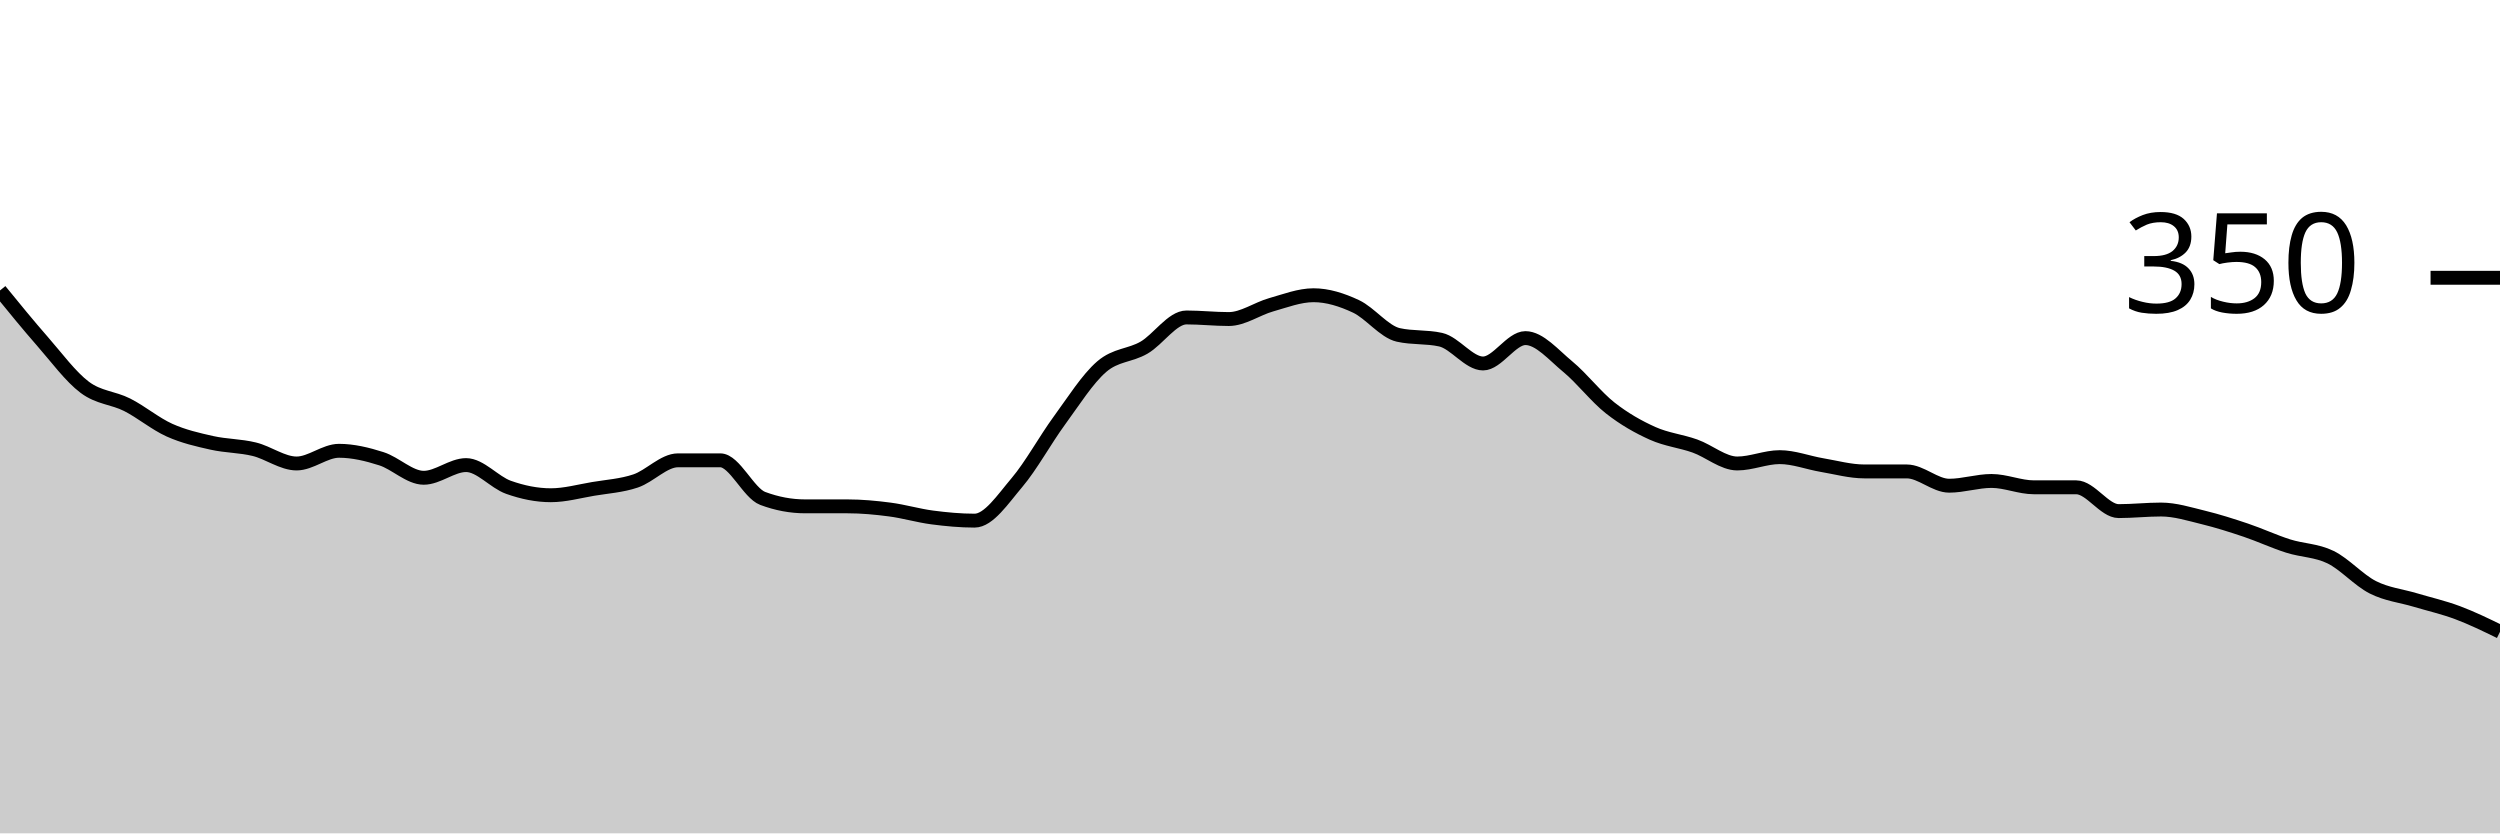
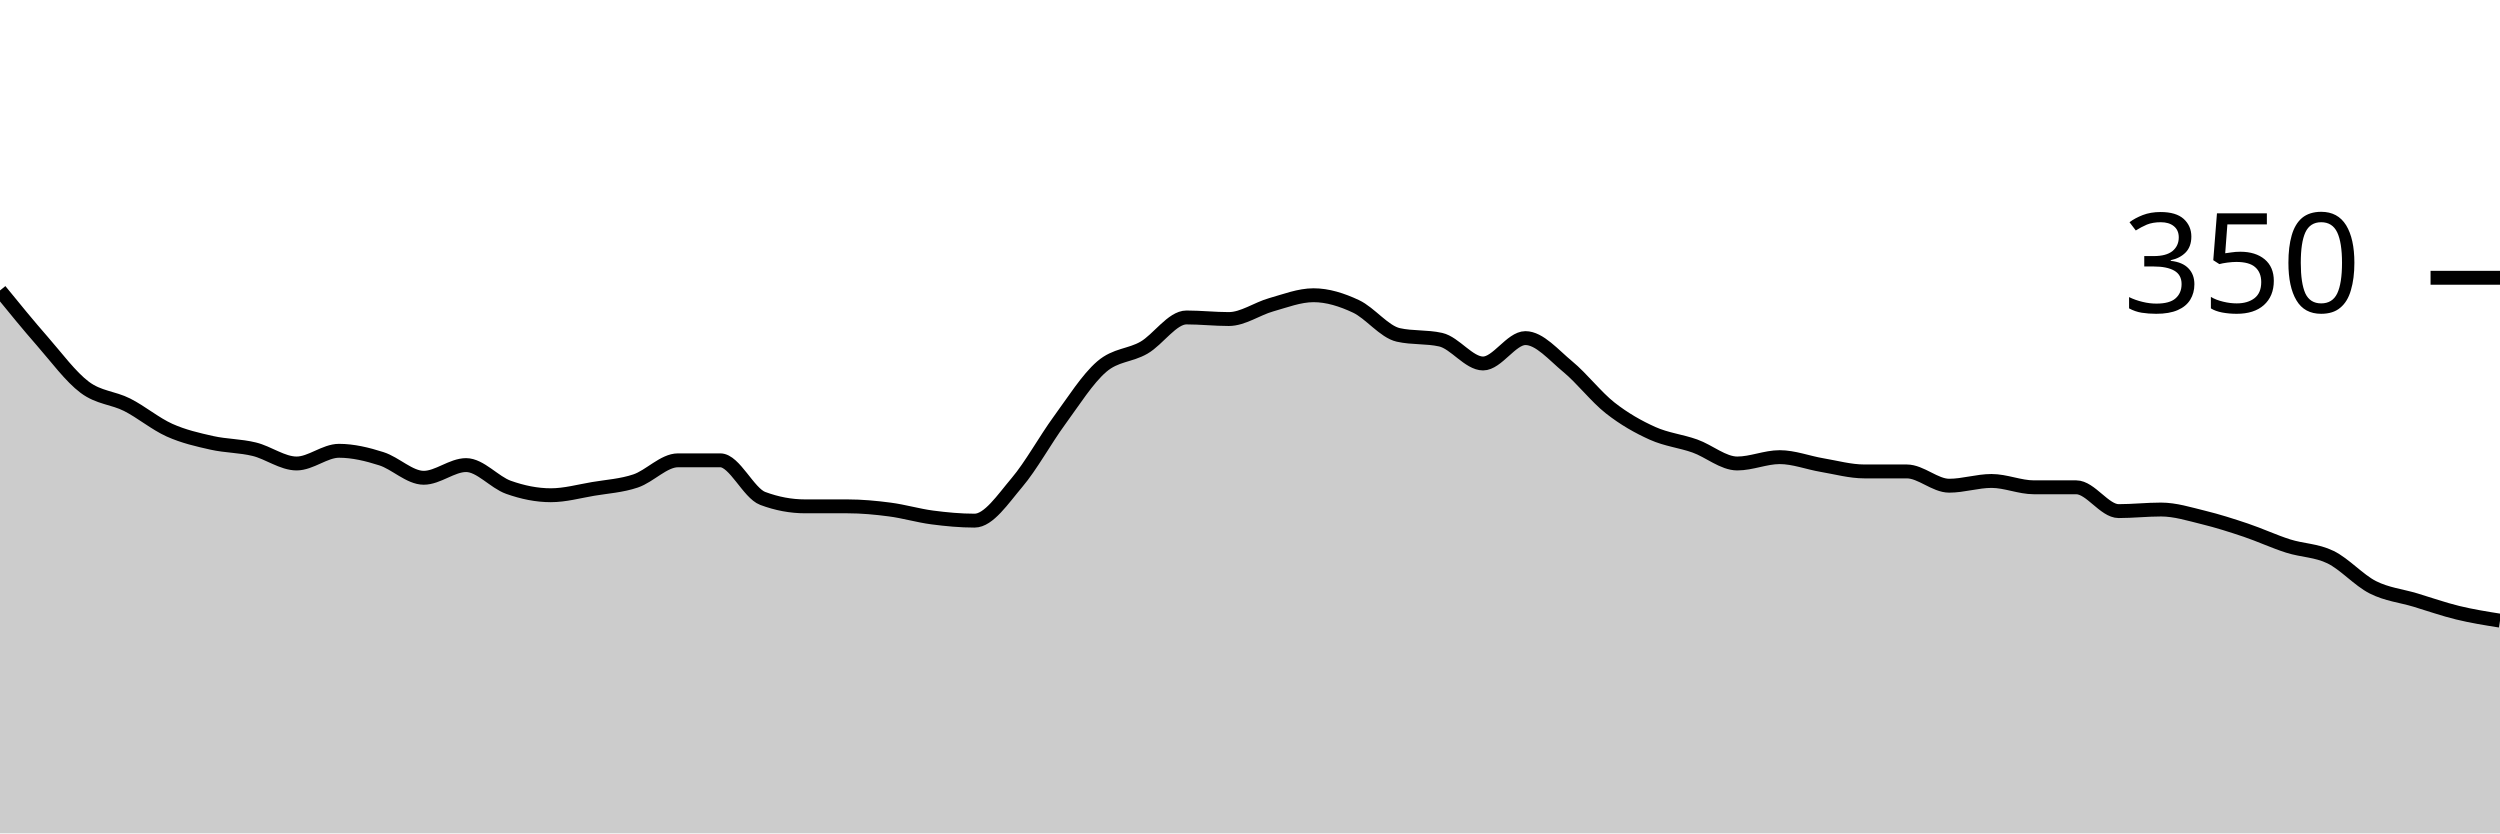
<svg xmlns="http://www.w3.org/2000/svg" viewBox="0 0 180 60">
  <g transform="translate(0,20)">
-     <path class="area" fill="rgba(0, 0, 0, 0.2)" d="M0,0.914C1.017,2.162,2.034,3.41,3.051,4.571C4.068,5.733,5.085,7.124,6.102,7.886C7.119,8.648,8.136,8.629,9.153,9.143C10.169,9.657,11.186,10.514,12.203,10.971C13.22,11.429,14.237,11.657,15.254,11.886C16.271,12.114,17.288,12.095,18.305,12.343C19.322,12.59,20.339,13.371,21.356,13.371C22.373,13.371,23.39,12.457,24.407,12.457C25.424,12.457,26.441,12.705,27.458,13.029C28.475,13.352,29.492,14.4,30.508,14.4C31.525,14.4,32.542,13.486,33.559,13.486C34.576,13.486,35.593,14.724,36.61,15.086C37.627,15.448,38.644,15.657,39.661,15.657C40.678,15.657,41.695,15.371,42.712,15.2C43.729,15.029,44.746,14.971,45.763,14.629C46.78,14.286,47.797,13.143,48.814,13.143C49.831,13.143,50.847,13.143,51.864,13.143C52.881,13.143,53.898,15.505,54.915,15.886C55.932,16.267,56.949,16.457,57.966,16.457C58.983,16.457,60,16.457,61.017,16.457C62.034,16.457,63.051,16.552,64.068,16.686C65.085,16.819,66.102,17.124,67.119,17.257C68.136,17.39,69.153,17.486,70.169,17.486C71.186,17.486,72.203,15.943,73.22,14.743C74.237,13.543,75.254,11.676,76.271,10.286C77.288,8.895,78.305,7.276,79.322,6.4C80.339,5.524,81.356,5.619,82.373,5.029C83.39,4.438,84.407,2.857,85.424,2.857C86.441,2.857,87.458,2.971,88.475,2.971C89.492,2.971,90.508,2.229,91.525,1.943C92.542,1.657,93.559,1.257,94.576,1.257C95.593,1.257,96.61,1.581,97.627,2.057C98.644,2.533,99.661,3.886,100.678,4.114C101.695,4.343,102.712,4.229,103.729,4.457C104.746,4.686,105.763,6.171,106.78,6.171C107.797,6.171,108.814,4.343,109.831,4.343C110.847,4.343,111.864,5.562,112.881,6.4C113.898,7.238,114.915,8.571,115.932,9.371C116.949,10.171,117.966,10.743,118.983,11.2C120,11.657,121.017,11.752,122.034,12.114C123.051,12.476,124.068,13.371,125.085,13.371C126.102,13.371,127.119,12.914,128.136,12.914C129.153,12.914,130.169,13.314,131.186,13.486C132.203,13.657,133.22,13.943,134.237,13.943C135.254,13.943,136.271,13.943,137.288,13.943C138.305,13.943,139.322,14.971,140.339,14.971C141.356,14.971,142.373,14.629,143.39,14.629C144.407,14.629,145.424,15.086,146.441,15.086C147.458,15.086,148.475,15.086,149.492,15.086C150.508,15.086,151.525,16.8,152.542,16.8C153.559,16.8,154.576,16.686,155.593,16.686C156.61,16.686,157.627,17.01,158.644,17.257C159.661,17.505,160.678,17.829,161.695,18.171C162.712,18.514,163.729,18.99,164.746,19.314C165.763,19.638,166.78,19.619,167.797,20.114C168.814,20.61,169.831,21.771,170.847,22.286C171.864,22.8,172.881,22.895,173.898,23.2C174.915,23.505,175.932,23.733,176.949,24.114C177.966,24.495,178.983,24.99,180,25.486L180,40C178.983,40,177.966,40,176.949,40C175.932,40,174.915,40,173.898,40C172.881,40,171.864,40,170.847,40C169.831,40,168.814,40,167.797,40C166.78,40,165.763,40,164.746,40C163.729,40,162.712,40,161.695,40C160.678,40,159.661,40,158.644,40C157.627,40,156.61,40,155.593,40C154.576,40,153.559,40,152.542,40C151.525,40,150.508,40,149.492,40C148.475,40,147.458,40,146.441,40C145.424,40,144.407,40,143.39,40C142.373,40,141.356,40,140.339,40C139.322,40,138.305,40,137.288,40C136.271,40,135.254,40,134.237,40C133.22,40,132.203,40,131.186,40C130.169,40,129.153,40,128.136,40C127.119,40,126.102,40,125.085,40C124.068,40,123.051,40,122.034,40C121.017,40,120,40,118.983,40C117.966,40,116.949,40,115.932,40C114.915,40,113.898,40,112.881,40C111.864,40,110.847,40,109.831,40C108.814,40,107.797,40,106.78,40C105.763,40,104.746,40,103.729,40C102.712,40,101.695,40,100.678,40C99.661,40,98.644,40,97.627,40C96.61,40,95.593,40,94.576,40C93.559,40,92.542,40,91.525,40C90.508,40,89.492,40,88.475,40C87.458,40,86.441,40,85.424,40C84.407,40,83.39,40,82.373,40C81.356,40,80.339,40,79.322,40C78.305,40,77.288,40,76.271,40C75.254,40,74.237,40,73.22,40C72.203,40,71.186,40,70.169,40C69.153,40,68.136,40,67.119,40C66.102,40,65.085,40,64.068,40C63.051,40,62.034,40,61.017,40C60,40,58.983,40,57.966,40C56.949,40,55.932,40,54.915,40C53.898,40,52.881,40,51.864,40C50.847,40,49.831,40,48.814,40C47.797,40,46.78,40,45.763,40C44.746,40,43.729,40,42.712,40C41.695,40,40.678,40,39.661,40C38.644,40,37.627,40,36.61,40C35.593,40,34.576,40,33.559,40C32.542,40,31.525,40,30.508,40C29.492,40,28.475,40,27.458,40C26.441,40,25.424,40,24.407,40C23.39,40,22.373,40,21.356,40C20.339,40,19.322,40,18.305,40C17.288,40,16.271,40,15.254,40C14.237,40,13.22,40,12.203,40C11.186,40,10.169,40,9.153,40C8.136,40,7.119,40,6.102,40C5.085,40,4.068,40,3.051,40C2.034,40,1.017,40,0,40Z" />
-     <path class="line" stroke="black" fill="none" d="M0,0.914C1.017,2.162,2.034,3.41,3.051,4.571C4.068,5.733,5.085,7.124,6.102,7.886C7.119,8.648,8.136,8.629,9.153,9.143C10.169,9.657,11.186,10.514,12.203,10.971C13.22,11.429,14.237,11.657,15.254,11.886C16.271,12.114,17.288,12.095,18.305,12.343C19.322,12.59,20.339,13.371,21.356,13.371C22.373,13.371,23.39,12.457,24.407,12.457C25.424,12.457,26.441,12.705,27.458,13.029C28.475,13.352,29.492,14.4,30.508,14.4C31.525,14.4,32.542,13.486,33.559,13.486C34.576,13.486,35.593,14.724,36.61,15.086C37.627,15.448,38.644,15.657,39.661,15.657C40.678,15.657,41.695,15.371,42.712,15.2C43.729,15.029,44.746,14.971,45.763,14.629C46.78,14.286,47.797,13.143,48.814,13.143C49.831,13.143,50.847,13.143,51.864,13.143C52.881,13.143,53.898,15.505,54.915,15.886C55.932,16.267,56.949,16.457,57.966,16.457C58.983,16.457,60,16.457,61.017,16.457C62.034,16.457,63.051,16.552,64.068,16.686C65.085,16.819,66.102,17.124,67.119,17.257C68.136,17.39,69.153,17.486,70.169,17.486C71.186,17.486,72.203,15.943,73.22,14.743C74.237,13.543,75.254,11.676,76.271,10.286C77.288,8.895,78.305,7.276,79.322,6.4C80.339,5.524,81.356,5.619,82.373,5.029C83.39,4.438,84.407,2.857,85.424,2.857C86.441,2.857,87.458,2.971,88.475,2.971C89.492,2.971,90.508,2.229,91.525,1.943C92.542,1.657,93.559,1.257,94.576,1.257C95.593,1.257,96.61,1.581,97.627,2.057C98.644,2.533,99.661,3.886,100.678,4.114C101.695,4.343,102.712,4.229,103.729,4.457C104.746,4.686,105.763,6.171,106.78,6.171C107.797,6.171,108.814,4.343,109.831,4.343C110.847,4.343,111.864,5.562,112.881,6.4C113.898,7.238,114.915,8.571,115.932,9.371C116.949,10.171,117.966,10.743,118.983,11.2C120,11.657,121.017,11.752,122.034,12.114C123.051,12.476,124.068,13.371,125.085,13.371C126.102,13.371,127.119,12.914,128.136,12.914C129.153,12.914,130.169,13.314,131.186,13.486C132.203,13.657,133.22,13.943,134.237,13.943C135.254,13.943,136.271,13.943,137.288,13.943C138.305,13.943,139.322,14.971,140.339,14.971C141.356,14.971,142.373,14.629,143.39,14.629C144.407,14.629,145.424,15.086,146.441,15.086C147.458,15.086,148.475,15.086,149.492,15.086C150.508,15.086,151.525,16.8,152.542,16.8C153.559,16.8,154.576,16.686,155.593,16.686C156.61,16.686,157.627,17.01,158.644,17.257C159.661,17.505,160.678,17.829,161.695,18.171C162.712,18.514,163.729,18.99,164.746,19.314C165.763,19.638,166.78,19.619,167.797,20.114C168.814,20.61,169.831,21.771,170.847,22.286C171.864,22.8,172.881,22.895,173.898,23.2C174.915,23.505,175.932,23.733,176.949,24.114C177.966,24.495,178.983,24.99,180,25.486" />
+     <path class="area" fill="rgba(0, 0, 0, 0.2)" d="M0,0.914C1.017,2.162,2.034,3.41,3.051,4.571C4.068,5.733,5.085,7.124,6.102,7.886C7.119,8.648,8.136,8.629,9.153,9.143C10.169,9.657,11.186,10.514,12.203,10.971C13.22,11.429,14.237,11.657,15.254,11.886C16.271,12.114,17.288,12.095,18.305,12.343C19.322,12.59,20.339,13.371,21.356,13.371C22.373,13.371,23.39,12.457,24.407,12.457C25.424,12.457,26.441,12.705,27.458,13.029C28.475,13.352,29.492,14.4,30.508,14.4C31.525,14.4,32.542,13.486,33.559,13.486C34.576,13.486,35.593,14.724,36.61,15.086C37.627,15.448,38.644,15.657,39.661,15.657C40.678,15.657,41.695,15.371,42.712,15.2C43.729,15.029,44.746,14.971,45.763,14.629C46.78,14.286,47.797,13.143,48.814,13.143C49.831,13.143,50.847,13.143,51.864,13.143C52.881,13.143,53.898,15.505,54.915,15.886C55.932,16.267,56.949,16.457,57.966,16.457C58.983,16.457,60,16.457,61.017,16.457C62.034,16.457,63.051,16.552,64.068,16.686C65.085,16.819,66.102,17.124,67.119,17.257C68.136,17.39,69.153,17.486,70.169,17.486C71.186,17.486,72.203,15.943,73.22,14.743C74.237,13.543,75.254,11.676,76.271,10.286C77.288,8.895,78.305,7.276,79.322,6.4C80.339,5.524,81.356,5.619,82.373,5.029C83.39,4.438,84.407,2.857,85.424,2.857C86.441,2.857,87.458,2.971,88.475,2.971C89.492,2.971,90.508,2.229,91.525,1.943C92.542,1.657,93.559,1.257,94.576,1.257C95.593,1.257,96.61,1.581,97.627,2.057C98.644,2.533,99.661,3.886,100.678,4.114C101.695,4.343,102.712,4.229,103.729,4.457C104.746,4.686,105.763,6.171,106.78,6.171C107.797,6.171,108.814,4.343,109.831,4.343C110.847,4.343,111.864,5.562,112.881,6.4C113.898,7.238,114.915,8.571,115.932,9.371C116.949,10.171,117.966,10.743,118.983,11.2C120,11.657,121.017,11.752,122.034,12.114C123.051,12.476,124.068,13.371,125.085,13.371C126.102,13.371,127.119,12.914,128.136,12.914C129.153,12.914,130.169,13.314,131.186,13.486C132.203,13.657,133.22,13.943,134.237,13.943C135.254,13.943,136.271,13.943,137.288,13.943C138.305,13.943,139.322,14.971,140.339,14.971C141.356,14.971,142.373,14.629,143.39,14.629C144.407,14.629,145.424,15.086,146.441,15.086C147.458,15.086,148.475,15.086,149.492,15.086C150.508,15.086,151.525,16.8,152.542,16.8C153.559,16.8,154.576,16.686,155.593,16.686C156.61,16.686,157.627,17.01,158.644,17.257C159.661,17.505,160.678,17.829,161.695,18.171C162.712,18.514,163.729,18.99,164.746,19.314C165.763,19.638,166.78,19.619,167.797,20.114C168.814,20.61,169.831,21.771,170.847,22.286C171.864,22.8,172.881,22.895,173.898,23.2C174.915,23.505,175.932,23.867,176.949,24.114C177.966,24.362,178.983,24.524,180,24.686L180,40C178.983,40,177.966,40,176.949,40C175.932,40,174.915,40,173.898,40C172.881,40,171.864,40,170.847,40C169.831,40,168.814,40,167.797,40C166.78,40,165.763,40,164.746,40C163.729,40,162.712,40,161.695,40C160.678,40,159.661,40,158.644,40C157.627,40,156.61,40,155.593,40C154.576,40,153.559,40,152.542,40C151.525,40,150.508,40,149.492,40C148.475,40,147.458,40,146.441,40C145.424,40,144.407,40,143.39,40C142.373,40,141.356,40,140.339,40C139.322,40,138.305,40,137.288,40C136.271,40,135.254,40,134.237,40C133.22,40,132.203,40,131.186,40C130.169,40,129.153,40,128.136,40C127.119,40,126.102,40,125.085,40C124.068,40,123.051,40,122.034,40C121.017,40,120,40,118.983,40C117.966,40,116.949,40,115.932,40C114.915,40,113.898,40,112.881,40C111.864,40,110.847,40,109.831,40C108.814,40,107.797,40,106.78,40C105.763,40,104.746,40,103.729,40C102.712,40,101.695,40,100.678,40C99.661,40,98.644,40,97.627,40C96.61,40,95.593,40,94.576,40C93.559,40,92.542,40,91.525,40C90.508,40,89.492,40,88.475,40C87.458,40,86.441,40,85.424,40C84.407,40,83.39,40,82.373,40C81.356,40,80.339,40,79.322,40C78.305,40,77.288,40,76.271,40C75.254,40,74.237,40,73.22,40C72.203,40,71.186,40,70.169,40C69.153,40,68.136,40,67.119,40C66.102,40,65.085,40,64.068,40C63.051,40,62.034,40,61.017,40C60,40,58.983,40,57.966,40C56.949,40,55.932,40,54.915,40C53.898,40,52.881,40,51.864,40C50.847,40,49.831,40,48.814,40C47.797,40,46.78,40,45.763,40C44.746,40,43.729,40,42.712,40C41.695,40,40.678,40,39.661,40C38.644,40,37.627,40,36.61,40C35.593,40,34.576,40,33.559,40C32.542,40,31.525,40,30.508,40C29.492,40,28.475,40,27.458,40C26.441,40,25.424,40,24.407,40C23.39,40,22.373,40,21.356,40C20.339,40,19.322,40,18.305,40C17.288,40,16.271,40,15.254,40C14.237,40,13.22,40,12.203,40C11.186,40,10.169,40,9.153,40C8.136,40,7.119,40,6.102,40C5.085,40,4.068,40,3.051,40C2.034,40,1.017,40,0,40Z" />
+     <path class="line" stroke="black" fill="none" d="M0,0.914C1.017,2.162,2.034,3.41,3.051,4.571C4.068,5.733,5.085,7.124,6.102,7.886C7.119,8.648,8.136,8.629,9.153,9.143C10.169,9.657,11.186,10.514,12.203,10.971C13.22,11.429,14.237,11.657,15.254,11.886C16.271,12.114,17.288,12.095,18.305,12.343C19.322,12.59,20.339,13.371,21.356,13.371C22.373,13.371,23.39,12.457,24.407,12.457C25.424,12.457,26.441,12.705,27.458,13.029C28.475,13.352,29.492,14.4,30.508,14.4C31.525,14.4,32.542,13.486,33.559,13.486C34.576,13.486,35.593,14.724,36.61,15.086C37.627,15.448,38.644,15.657,39.661,15.657C40.678,15.657,41.695,15.371,42.712,15.2C43.729,15.029,44.746,14.971,45.763,14.629C46.78,14.286,47.797,13.143,48.814,13.143C49.831,13.143,50.847,13.143,51.864,13.143C52.881,13.143,53.898,15.505,54.915,15.886C55.932,16.267,56.949,16.457,57.966,16.457C58.983,16.457,60,16.457,61.017,16.457C62.034,16.457,63.051,16.552,64.068,16.686C65.085,16.819,66.102,17.124,67.119,17.257C68.136,17.39,69.153,17.486,70.169,17.486C71.186,17.486,72.203,15.943,73.22,14.743C74.237,13.543,75.254,11.676,76.271,10.286C77.288,8.895,78.305,7.276,79.322,6.4C80.339,5.524,81.356,5.619,82.373,5.029C83.39,4.438,84.407,2.857,85.424,2.857C86.441,2.857,87.458,2.971,88.475,2.971C89.492,2.971,90.508,2.229,91.525,1.943C92.542,1.657,93.559,1.257,94.576,1.257C95.593,1.257,96.61,1.581,97.627,2.057C98.644,2.533,99.661,3.886,100.678,4.114C101.695,4.343,102.712,4.229,103.729,4.457C104.746,4.686,105.763,6.171,106.78,6.171C107.797,6.171,108.814,4.343,109.831,4.343C110.847,4.343,111.864,5.562,112.881,6.4C113.898,7.238,114.915,8.571,115.932,9.371C116.949,10.171,117.966,10.743,118.983,11.2C120,11.657,121.017,11.752,122.034,12.114C123.051,12.476,124.068,13.371,125.085,13.371C126.102,13.371,127.119,12.914,128.136,12.914C129.153,12.914,130.169,13.314,131.186,13.486C132.203,13.657,133.22,13.943,134.237,13.943C135.254,13.943,136.271,13.943,137.288,13.943C138.305,13.943,139.322,14.971,140.339,14.971C141.356,14.971,142.373,14.629,143.39,14.629C144.407,14.629,145.424,15.086,146.441,15.086C147.458,15.086,148.475,15.086,149.492,15.086C150.508,15.086,151.525,16.8,152.542,16.8C153.559,16.8,154.576,16.686,155.593,16.686C156.61,16.686,157.627,17.01,158.644,17.257C159.661,17.505,160.678,17.829,161.695,18.171C162.712,18.514,163.729,18.99,164.746,19.314C165.763,19.638,166.78,19.619,167.797,20.114C168.814,20.61,169.831,21.771,170.847,22.286C171.864,22.8,172.881,22.895,173.898,23.2C174.915,23.505,175.932,23.867,176.949,24.114C177.966,24.362,178.983,24.524,180,24.686" />
    <path class="axis-ceiling" stroke-width="1" stroke="black" fill="none" d="M175,0L180,0" />
    <text class="axis-ceiling-label" font-family="sans-serif" text-anchor="end" font-size="10px" x="170" y="2.5">350</text>
  </g>
</svg>
